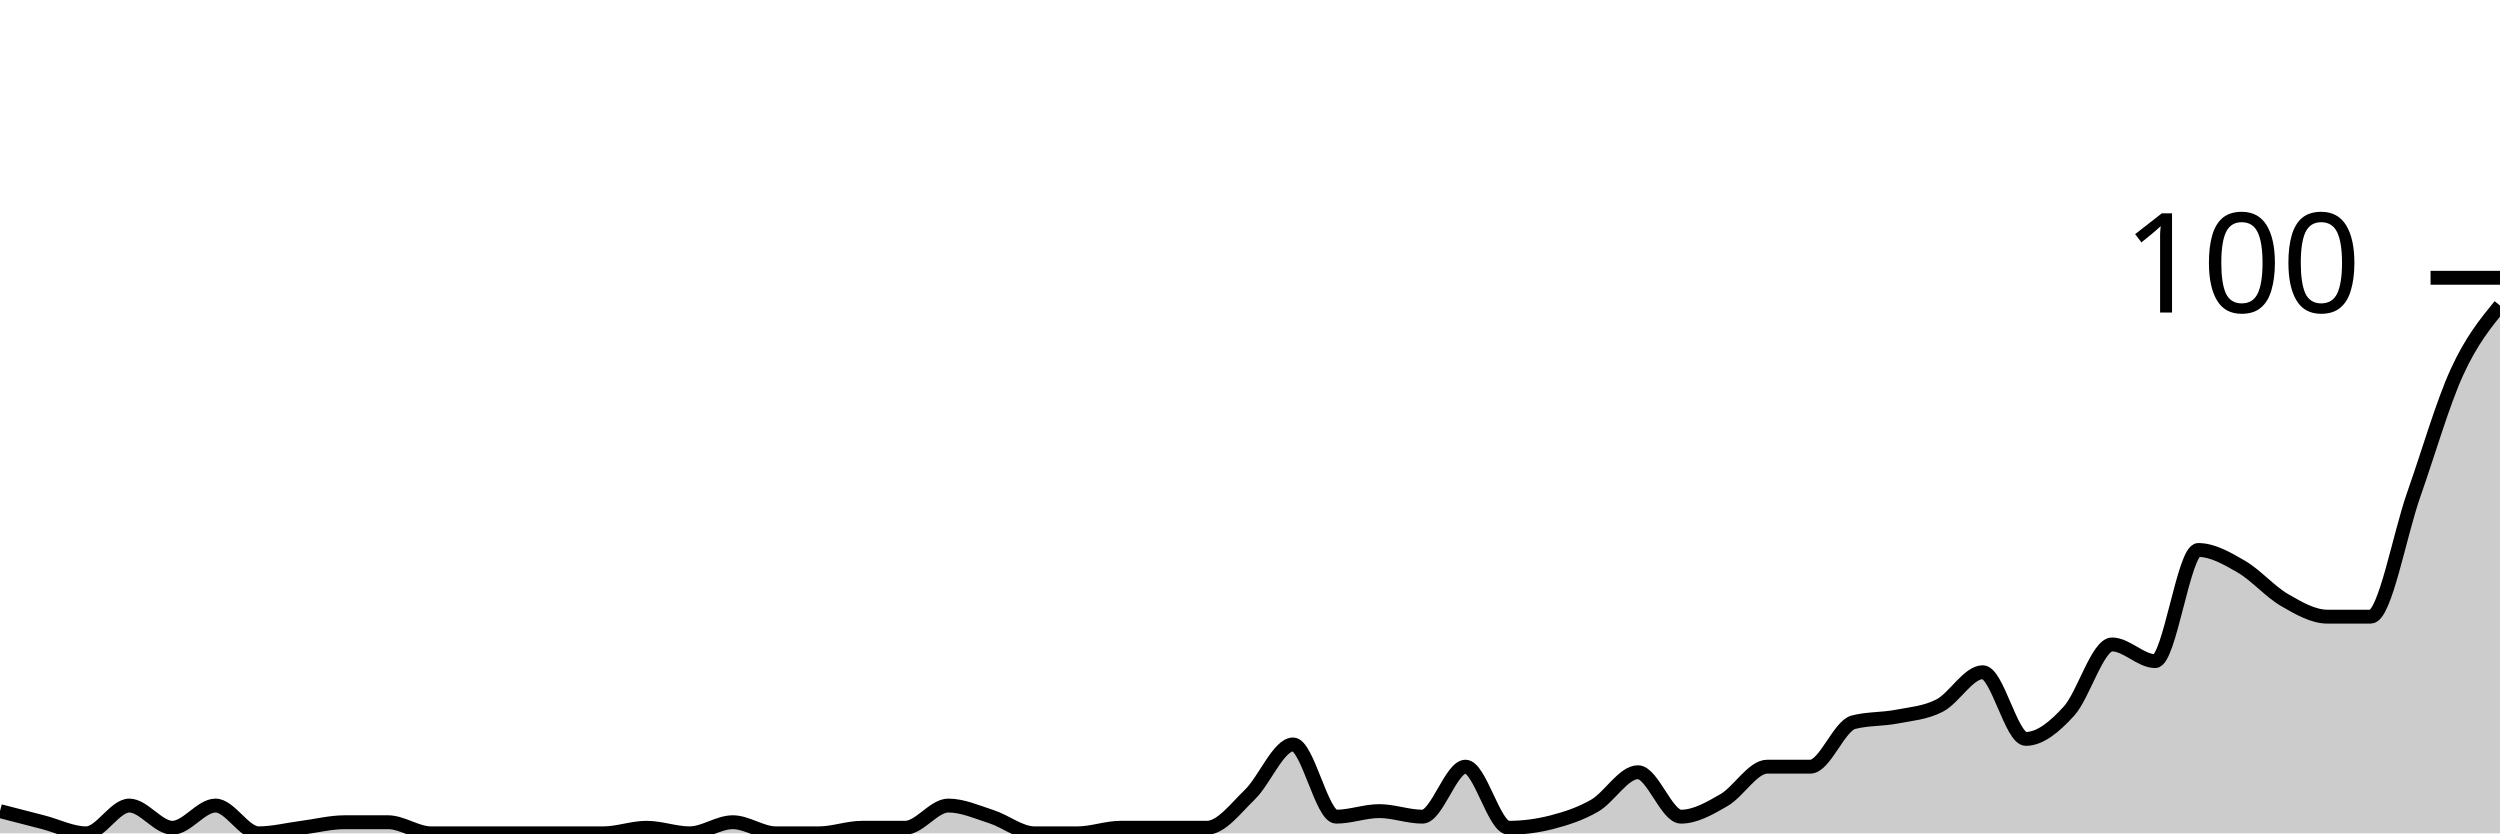
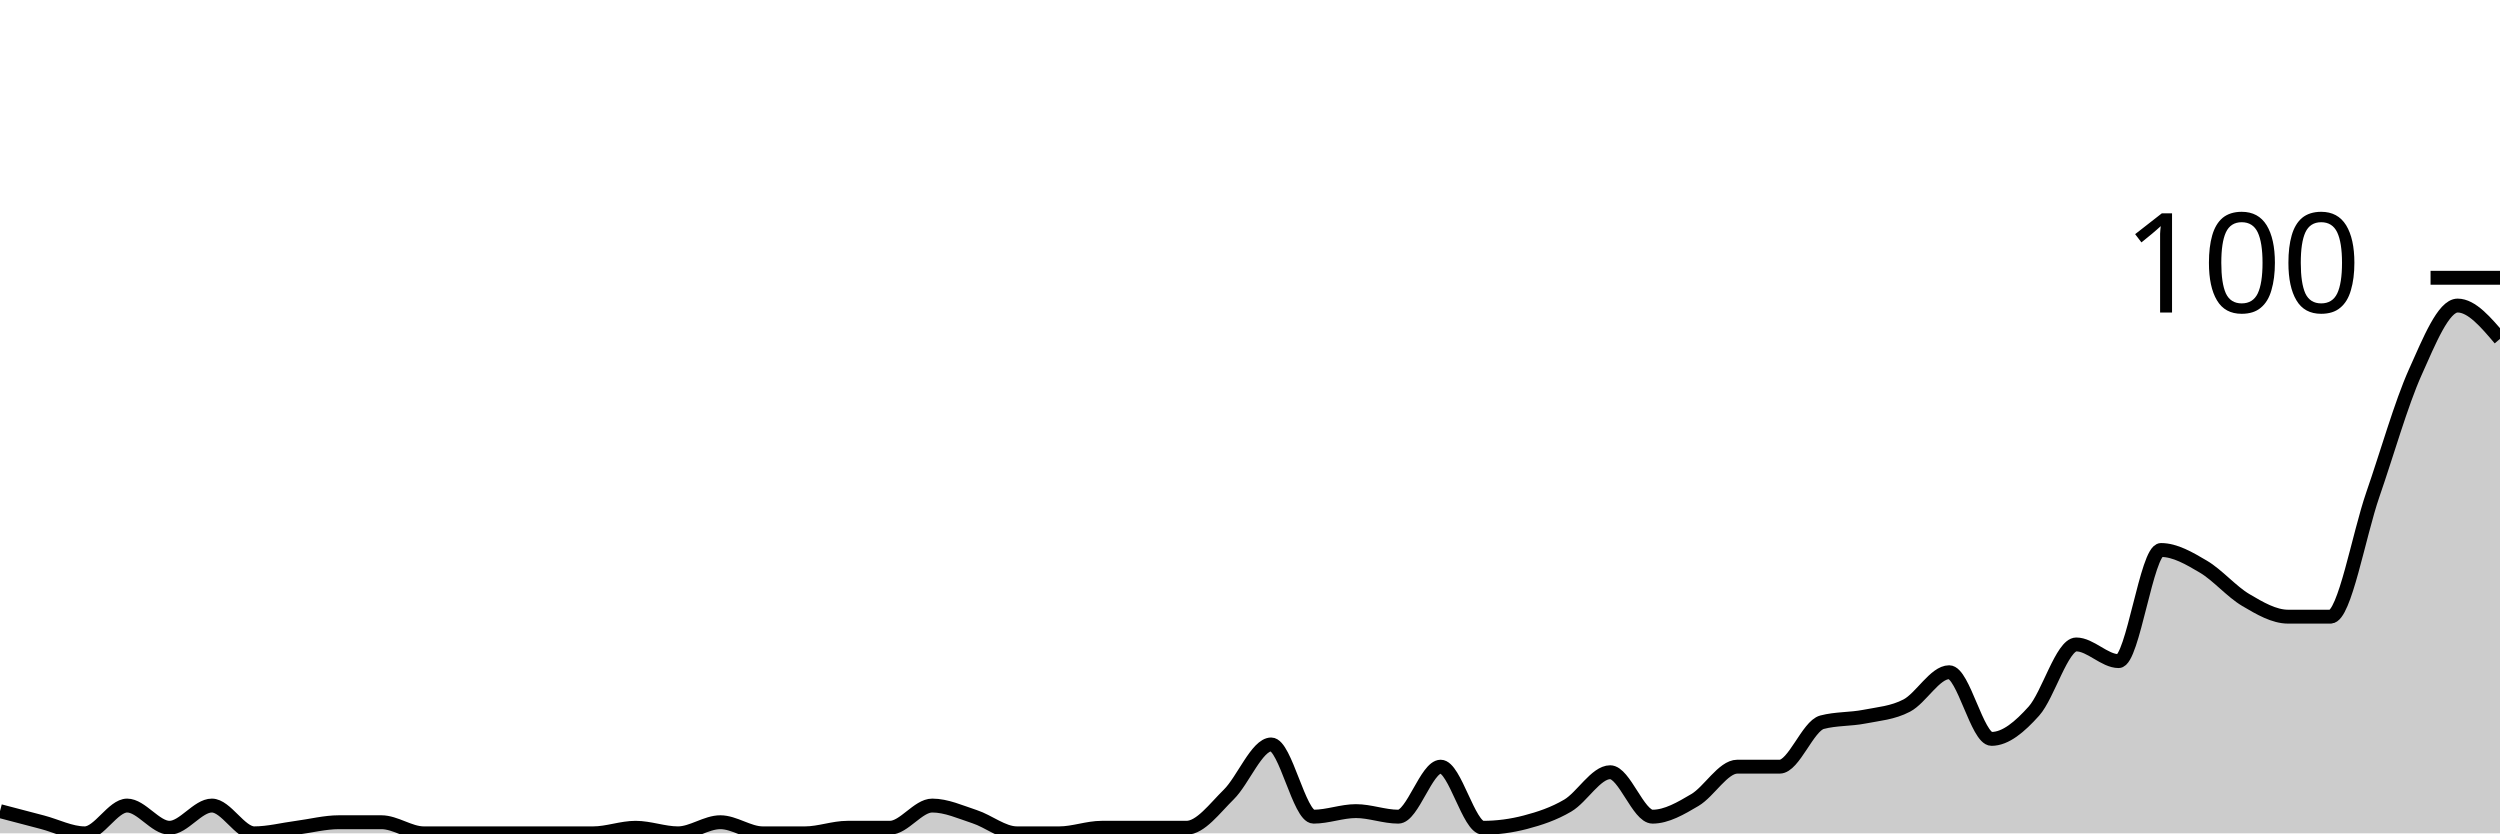
<svg xmlns="http://www.w3.org/2000/svg" viewBox="0 0 180 60">
  <g transform="translate(0,20)">
-     <path class="area" fill="rgba(0, 0, 0, 0.2)" d="M0,38.4C1.034,38.667,2.069,38.933,3.103,39.2C4.138,39.467,5.172,40,6.207,40C7.241,40,8.276,38,9.31,38C10.345,38,11.379,39.6,12.414,39.6C13.448,39.6,14.483,38,15.517,38C16.552,38,17.586,40,18.621,40C19.655,40,20.69,39.733,21.724,39.6C22.759,39.467,23.793,39.2,24.828,39.2C25.862,39.2,26.897,39.2,27.931,39.2C28.966,39.2,30,40,31.034,40C32.069,40,33.103,40,34.138,40C35.172,40,36.207,40,37.241,40C38.276,40,39.31,40,40.345,40C41.379,40,42.414,40,43.448,40C44.483,40,45.517,39.6,46.552,39.6C47.586,39.6,48.621,40,49.655,40C50.69,40,51.724,39.2,52.759,39.2C53.793,39.2,54.828,40,55.862,40C56.897,40,57.931,40,58.966,40C60,40,61.034,39.6,62.069,39.6C63.103,39.6,64.138,39.6,65.172,39.6C66.207,39.6,67.241,38,68.276,38C69.31,38,70.345,38.467,71.379,38.8C72.414,39.133,73.448,40,74.483,40C75.517,40,76.552,40,77.586,40C78.621,40,79.655,39.6,80.69,39.6C81.724,39.6,82.759,39.6,83.793,39.6C84.828,39.6,85.862,39.6,86.897,39.6C87.931,39.6,88.966,38.2,90,37.2C91.034,36.2,92.069,33.6,93.103,33.6C94.138,33.6,95.172,38.8,96.207,38.8C97.241,38.8,98.276,38.4,99.31,38.4C100.345,38.4,101.379,38.8,102.414,38.8C103.448,38.8,104.483,35.2,105.517,35.2C106.552,35.2,107.586,39.6,108.621,39.6C109.655,39.6,110.69,39.467,111.724,39.2C112.759,38.933,113.793,38.6,114.828,38C115.862,37.4,116.897,35.6,117.931,35.6C118.966,35.6,120,38.8,121.034,38.8C122.069,38.8,123.103,38.2,124.138,37.6C125.172,37,126.207,35.2,127.241,35.2C128.276,35.2,129.31,35.2,130.345,35.2C131.379,35.2,132.414,32.267,133.448,32C134.483,31.733,135.517,31.8,136.552,31.6C137.586,31.4,138.621,31.333,139.655,30.8C140.69,30.267,141.724,28.4,142.759,28.4C143.793,28.4,144.828,33.2,145.862,33.2C146.897,33.2,147.931,32.333,148.966,31.2C150,30.067,151.034,26.4,152.069,26.4C153.103,26.4,154.138,27.6,155.172,27.6C156.207,27.6,157.241,19.6,158.276,19.6C159.31,19.6,160.345,20.2,161.379,20.8C162.414,21.4,163.448,22.6,164.483,23.2C165.517,23.8,166.552,24.4,167.586,24.4C168.621,24.4,169.655,24.4,170.69,24.4C171.724,24.4,172.759,18.533,173.793,15.6C174.828,12.667,175.862,9.067,176.897,6.8C177.931,4.533,178.966,3.267,180,2L180,40C178.966,40,177.931,40,176.897,40C175.862,40,174.828,40,173.793,40C172.759,40,171.724,40,170.69,40C169.655,40,168.621,40,167.586,40C166.552,40,165.517,40,164.483,40C163.448,40,162.414,40,161.379,40C160.345,40,159.31,40,158.276,40C157.241,40,156.207,40,155.172,40C154.138,40,153.103,40,152.069,40C151.034,40,150,40,148.966,40C147.931,40,146.897,40,145.862,40C144.828,40,143.793,40,142.759,40C141.724,40,140.69,40,139.655,40C138.621,40,137.586,40,136.552,40C135.517,40,134.483,40,133.448,40C132.414,40,131.379,40,130.345,40C129.31,40,128.276,40,127.241,40C126.207,40,125.172,40,124.138,40C123.103,40,122.069,40,121.034,40C120,40,118.966,40,117.931,40C116.897,40,115.862,40,114.828,40C113.793,40,112.759,40,111.724,40C110.69,40,109.655,40,108.621,40C107.586,40,106.552,40,105.517,40C104.483,40,103.448,40,102.414,40C101.379,40,100.345,40,99.31,40C98.276,40,97.241,40,96.207,40C95.172,40,94.138,40,93.103,40C92.069,40,91.034,40,90,40C88.966,40,87.931,40,86.897,40C85.862,40,84.828,40,83.793,40C82.759,40,81.724,40,80.69,40C79.655,40,78.621,40,77.586,40C76.552,40,75.517,40,74.483,40C73.448,40,72.414,40,71.379,40C70.345,40,69.31,40,68.276,40C67.241,40,66.207,40,65.172,40C64.138,40,63.103,40,62.069,40C61.034,40,60,40,58.966,40C57.931,40,56.897,40,55.862,40C54.828,40,53.793,40,52.759,40C51.724,40,50.69,40,49.655,40C48.621,40,47.586,40,46.552,40C45.517,40,44.483,40,43.448,40C42.414,40,41.379,40,40.345,40C39.31,40,38.276,40,37.241,40C36.207,40,35.172,40,34.138,40C33.103,40,32.069,40,31.034,40C30,40,28.966,40,27.931,40C26.897,40,25.862,40,24.828,40C23.793,40,22.759,40,21.724,40C20.69,40,19.655,40,18.621,40C17.586,40,16.552,40,15.517,40C14.483,40,13.448,40,12.414,40C11.379,40,10.345,40,9.31,40C8.276,40,7.241,40,6.207,40C5.172,40,4.138,40,3.103,40C2.069,40,1.034,40,0,40Z" />
-     <path class="line" stroke="black" fill="none" d="M0,38.4C1.034,38.667,2.069,38.933,3.103,39.2C4.138,39.467,5.172,40,6.207,40C7.241,40,8.276,38,9.31,38C10.345,38,11.379,39.6,12.414,39.6C13.448,39.6,14.483,38,15.517,38C16.552,38,17.586,40,18.621,40C19.655,40,20.69,39.733,21.724,39.6C22.759,39.467,23.793,39.2,24.828,39.2C25.862,39.2,26.897,39.2,27.931,39.2C28.966,39.2,30,40,31.034,40C32.069,40,33.103,40,34.138,40C35.172,40,36.207,40,37.241,40C38.276,40,39.31,40,40.345,40C41.379,40,42.414,40,43.448,40C44.483,40,45.517,39.6,46.552,39.6C47.586,39.6,48.621,40,49.655,40C50.69,40,51.724,39.2,52.759,39.2C53.793,39.2,54.828,40,55.862,40C56.897,40,57.931,40,58.966,40C60,40,61.034,39.6,62.069,39.6C63.103,39.6,64.138,39.6,65.172,39.6C66.207,39.6,67.241,38,68.276,38C69.31,38,70.345,38.467,71.379,38.8C72.414,39.133,73.448,40,74.483,40C75.517,40,76.552,40,77.586,40C78.621,40,79.655,39.6,80.69,39.6C81.724,39.6,82.759,39.6,83.793,39.6C84.828,39.6,85.862,39.6,86.897,39.6C87.931,39.6,88.966,38.2,90,37.2C91.034,36.2,92.069,33.6,93.103,33.6C94.138,33.6,95.172,38.8,96.207,38.8C97.241,38.8,98.276,38.4,99.31,38.4C100.345,38.4,101.379,38.8,102.414,38.8C103.448,38.8,104.483,35.2,105.517,35.2C106.552,35.2,107.586,39.6,108.621,39.6C109.655,39.6,110.69,39.467,111.724,39.2C112.759,38.933,113.793,38.6,114.828,38C115.862,37.4,116.897,35.6,117.931,35.6C118.966,35.6,120,38.8,121.034,38.8C122.069,38.8,123.103,38.2,124.138,37.6C125.172,37,126.207,35.2,127.241,35.2C128.276,35.2,129.31,35.2,130.345,35.2C131.379,35.2,132.414,32.267,133.448,32C134.483,31.733,135.517,31.8,136.552,31.6C137.586,31.4,138.621,31.333,139.655,30.8C140.69,30.267,141.724,28.4,142.759,28.4C143.793,28.4,144.828,33.2,145.862,33.2C146.897,33.2,147.931,32.333,148.966,31.2C150,30.067,151.034,26.4,152.069,26.4C153.103,26.4,154.138,27.6,155.172,27.6C156.207,27.6,157.241,19.6,158.276,19.6C159.31,19.6,160.345,20.2,161.379,20.8C162.414,21.4,163.448,22.6,164.483,23.2C165.517,23.8,166.552,24.4,167.586,24.4C168.621,24.4,169.655,24.4,170.69,24.4C171.724,24.4,172.759,18.533,173.793,15.6C174.828,12.667,175.862,9.067,176.897,6.8C177.931,4.533,178.966,3.267,180,2" />
+     <path class="area" fill="rgba(0, 0, 0, 0.2)" d="M0,38.4C1.017,38.667,2.034,38.933,3.051,39.2C4.068,39.467,5.085,40,6.102,40C7.119,40,8.136,38,9.153,38C10.169,38,11.186,39.6,12.203,39.6C13.22,39.6,14.237,38,15.254,38C16.271,38,17.288,40,18.305,40C19.322,40,20.339,39.733,21.356,39.6C22.373,39.467,23.39,39.2,24.407,39.2C25.424,39.2,26.441,39.2,27.458,39.2C28.475,39.2,29.492,40,30.508,40C31.525,40,32.542,40,33.559,40C34.576,40,35.593,40,36.61,40C37.627,40,38.644,40,39.661,40C40.678,40,41.695,40,42.712,40C43.729,40,44.746,39.6,45.763,39.6C46.78,39.6,47.797,40,48.814,40C49.831,40,50.847,39.2,51.864,39.2C52.881,39.2,53.898,40,54.915,40C55.932,40,56.949,40,57.966,40C58.983,40,60,39.6,61.017,39.6C62.034,39.6,63.051,39.6,64.068,39.6C65.085,39.6,66.102,38,67.119,38C68.136,38,69.153,38.467,70.169,38.8C71.186,39.133,72.203,40,73.22,40C74.237,40,75.254,40,76.271,40C77.288,40,78.305,39.6,79.322,39.6C80.339,39.6,81.356,39.6,82.373,39.6C83.39,39.6,84.407,39.6,85.424,39.6C86.441,39.6,87.458,38.2,88.475,37.2C89.492,36.2,90.508,33.6,91.525,33.6C92.542,33.6,93.559,38.8,94.576,38.8C95.593,38.8,96.61,38.4,97.627,38.4C98.644,38.4,99.661,38.8,100.678,38.8C101.695,38.8,102.712,35.2,103.729,35.2C104.746,35.2,105.763,39.6,106.78,39.6C107.797,39.6,108.814,39.467,109.831,39.2C110.847,38.933,111.864,38.6,112.881,38C113.898,37.4,114.915,35.6,115.932,35.6C116.949,35.6,117.966,38.8,118.983,38.8C120,38.8,121.017,38.2,122.034,37.6C123.051,37,124.068,35.2,125.085,35.2C126.102,35.2,127.119,35.2,128.136,35.2C129.153,35.2,130.169,32.267,131.186,32C132.203,31.733,133.22,31.8,134.237,31.6C135.254,31.4,136.271,31.333,137.288,30.8C138.305,30.267,139.322,28.4,140.339,28.4C141.356,28.4,142.373,33.2,143.39,33.2C144.407,33.2,145.424,32.333,146.441,31.2C147.458,30.067,148.475,26.4,149.492,26.4C150.508,26.4,151.525,27.6,152.542,27.6C153.559,27.6,154.576,19.6,155.593,19.6C156.61,19.6,157.627,20.2,158.644,20.8C159.661,21.4,160.678,22.6,161.695,23.2C162.712,23.8,163.729,24.4,164.746,24.4C165.763,24.4,166.78,24.4,167.797,24.4C168.814,24.4,169.831,18.533,170.847,15.6C171.864,12.667,172.881,9.067,173.898,6.8C174.915,4.533,175.932,2,176.949,2C177.966,2,178.983,3.2,180,4.4L180,40C178.983,40,177.966,40,176.949,40C175.932,40,174.915,40,173.898,40C172.881,40,171.864,40,170.847,40C169.831,40,168.814,40,167.797,40C166.78,40,165.763,40,164.746,40C163.729,40,162.712,40,161.695,40C160.678,40,159.661,40,158.644,40C157.627,40,156.61,40,155.593,40C154.576,40,153.559,40,152.542,40C151.525,40,150.508,40,149.492,40C148.475,40,147.458,40,146.441,40C145.424,40,144.407,40,143.39,40C142.373,40,141.356,40,140.339,40C139.322,40,138.305,40,137.288,40C136.271,40,135.254,40,134.237,40C133.22,40,132.203,40,131.186,40C130.169,40,129.153,40,128.136,40C127.119,40,126.102,40,125.085,40C124.068,40,123.051,40,122.034,40C121.017,40,120,40,118.983,40C117.966,40,116.949,40,115.932,40C114.915,40,113.898,40,112.881,40C111.864,40,110.847,40,109.831,40C108.814,40,107.797,40,106.78,40C105.763,40,104.746,40,103.729,40C102.712,40,101.695,40,100.678,40C99.661,40,98.644,40,97.627,40C96.61,40,95.593,40,94.576,40C93.559,40,92.542,40,91.525,40C90.508,40,89.492,40,88.475,40C87.458,40,86.441,40,85.424,40C84.407,40,83.39,40,82.373,40C81.356,40,80.339,40,79.322,40C78.305,40,77.288,40,76.271,40C75.254,40,74.237,40,73.22,40C72.203,40,71.186,40,70.169,40C69.153,40,68.136,40,67.119,40C66.102,40,65.085,40,64.068,40C63.051,40,62.034,40,61.017,40C60,40,58.983,40,57.966,40C56.949,40,55.932,40,54.915,40C53.898,40,52.881,40,51.864,40C50.847,40,49.831,40,48.814,40C47.797,40,46.78,40,45.763,40C44.746,40,43.729,40,42.712,40C41.695,40,40.678,40,39.661,40C38.644,40,37.627,40,36.61,40C35.593,40,34.576,40,33.559,40C32.542,40,31.525,40,30.508,40C29.492,40,28.475,40,27.458,40C26.441,40,25.424,40,24.407,40C23.39,40,22.373,40,21.356,40C20.339,40,19.322,40,18.305,40C17.288,40,16.271,40,15.254,40C14.237,40,13.22,40,12.203,40C11.186,40,10.169,40,9.153,40C8.136,40,7.119,40,6.102,40C5.085,40,4.068,40,3.051,40C2.034,40,1.017,40,0,40Z" />
+     <path class="line" stroke="black" fill="none" d="M0,38.4C1.017,38.667,2.034,38.933,3.051,39.2C4.068,39.467,5.085,40,6.102,40C7.119,40,8.136,38,9.153,38C10.169,38,11.186,39.6,12.203,39.6C13.22,39.6,14.237,38,15.254,38C16.271,38,17.288,40,18.305,40C19.322,40,20.339,39.733,21.356,39.6C22.373,39.467,23.39,39.2,24.407,39.2C25.424,39.2,26.441,39.2,27.458,39.2C28.475,39.2,29.492,40,30.508,40C31.525,40,32.542,40,33.559,40C34.576,40,35.593,40,36.61,40C37.627,40,38.644,40,39.661,40C40.678,40,41.695,40,42.712,40C43.729,40,44.746,39.6,45.763,39.6C46.78,39.6,47.797,40,48.814,40C49.831,40,50.847,39.2,51.864,39.2C52.881,39.2,53.898,40,54.915,40C55.932,40,56.949,40,57.966,40C58.983,40,60,39.6,61.017,39.6C62.034,39.6,63.051,39.6,64.068,39.6C65.085,39.6,66.102,38,67.119,38C68.136,38,69.153,38.467,70.169,38.8C71.186,39.133,72.203,40,73.22,40C74.237,40,75.254,40,76.271,40C77.288,40,78.305,39.6,79.322,39.6C80.339,39.6,81.356,39.6,82.373,39.6C83.39,39.6,84.407,39.6,85.424,39.6C86.441,39.6,87.458,38.2,88.475,37.2C89.492,36.2,90.508,33.6,91.525,33.6C92.542,33.6,93.559,38.8,94.576,38.8C95.593,38.8,96.61,38.4,97.627,38.4C98.644,38.4,99.661,38.8,100.678,38.8C101.695,38.8,102.712,35.2,103.729,35.2C104.746,35.2,105.763,39.6,106.78,39.6C107.797,39.6,108.814,39.467,109.831,39.2C110.847,38.933,111.864,38.6,112.881,38C113.898,37.4,114.915,35.6,115.932,35.6C116.949,35.6,117.966,38.8,118.983,38.8C120,38.8,121.017,38.2,122.034,37.6C123.051,37,124.068,35.2,125.085,35.2C126.102,35.2,127.119,35.2,128.136,35.2C129.153,35.2,130.169,32.267,131.186,32C132.203,31.733,133.22,31.8,134.237,31.6C135.254,31.4,136.271,31.333,137.288,30.8C138.305,30.267,139.322,28.4,140.339,28.4C141.356,28.4,142.373,33.2,143.39,33.2C144.407,33.2,145.424,32.333,146.441,31.2C147.458,30.067,148.475,26.4,149.492,26.4C150.508,26.4,151.525,27.6,152.542,27.6C153.559,27.6,154.576,19.6,155.593,19.6C156.61,19.6,157.627,20.2,158.644,20.8C159.661,21.4,160.678,22.6,161.695,23.2C162.712,23.8,163.729,24.4,164.746,24.4C165.763,24.4,166.78,24.4,167.797,24.4C168.814,24.4,169.831,18.533,170.847,15.6C171.864,12.667,172.881,9.067,173.898,6.8C174.915,4.533,175.932,2,176.949,2C177.966,2,178.983,3.2,180,4.4" />
    <path class="axis-ceiling" stroke-width="1" stroke="black" fill="none" d="M175,0L180,0" />
    <text class="axis-ceiling-label" font-family="sans-serif" text-anchor="end" font-size="10px" x="170" y="2.5">100</text>
  </g>
</svg>
